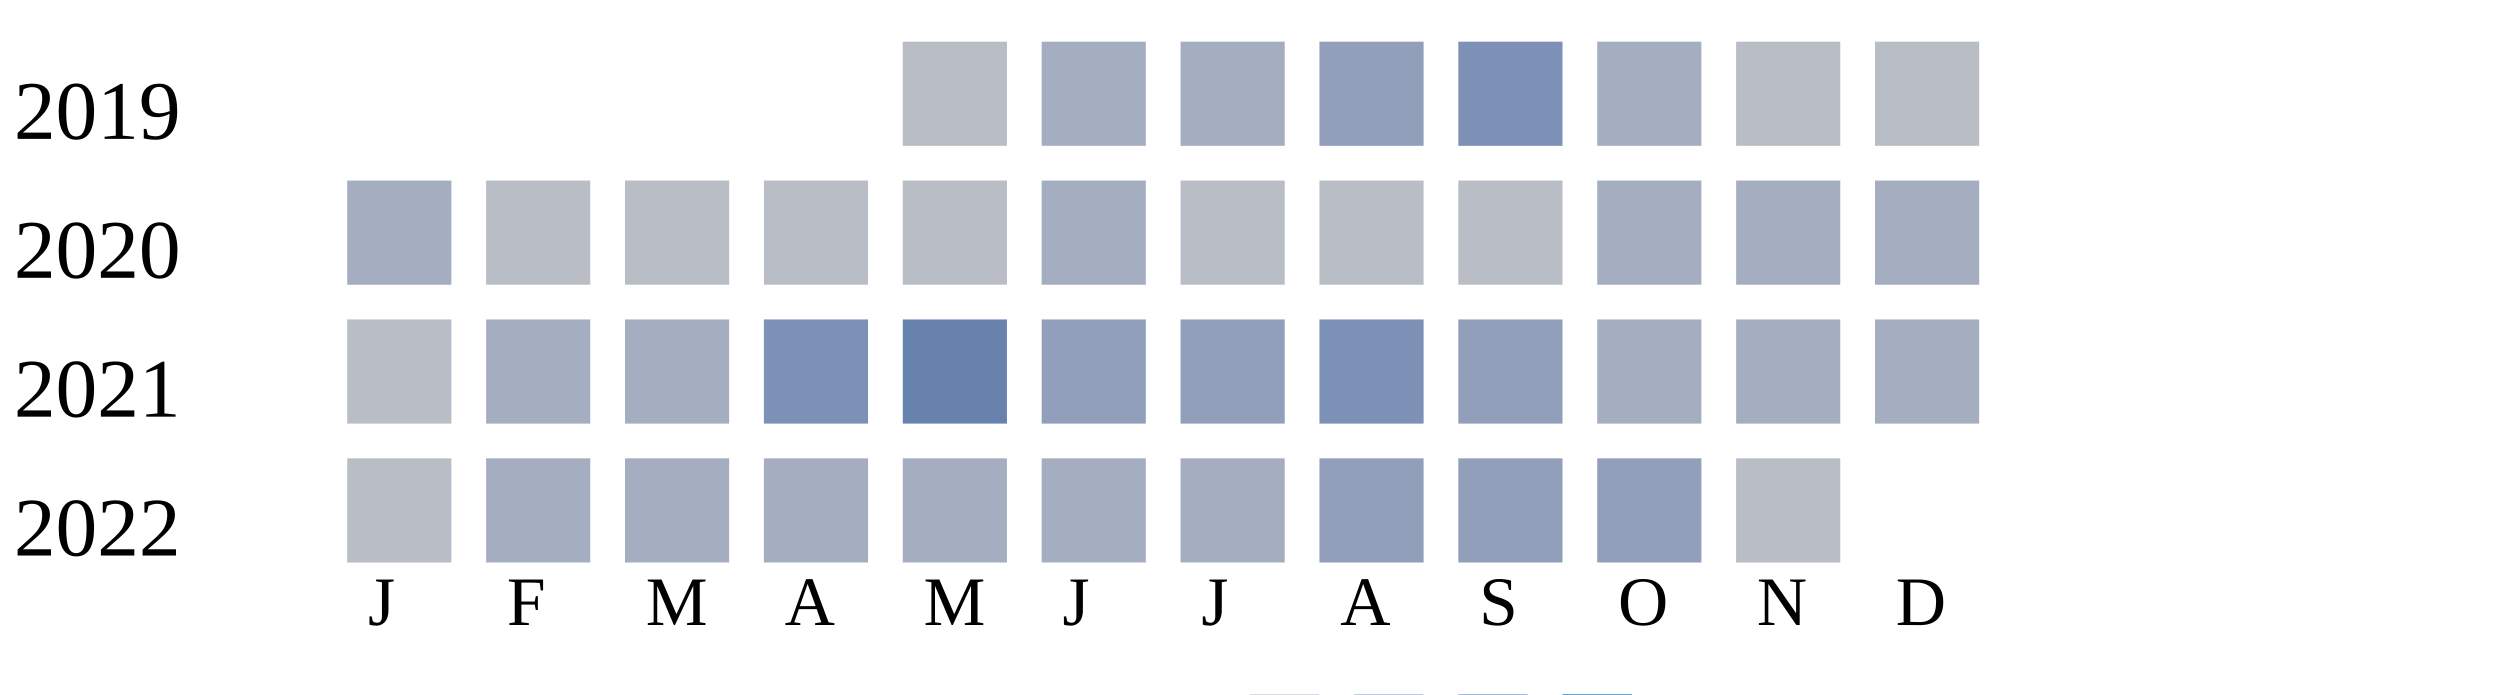
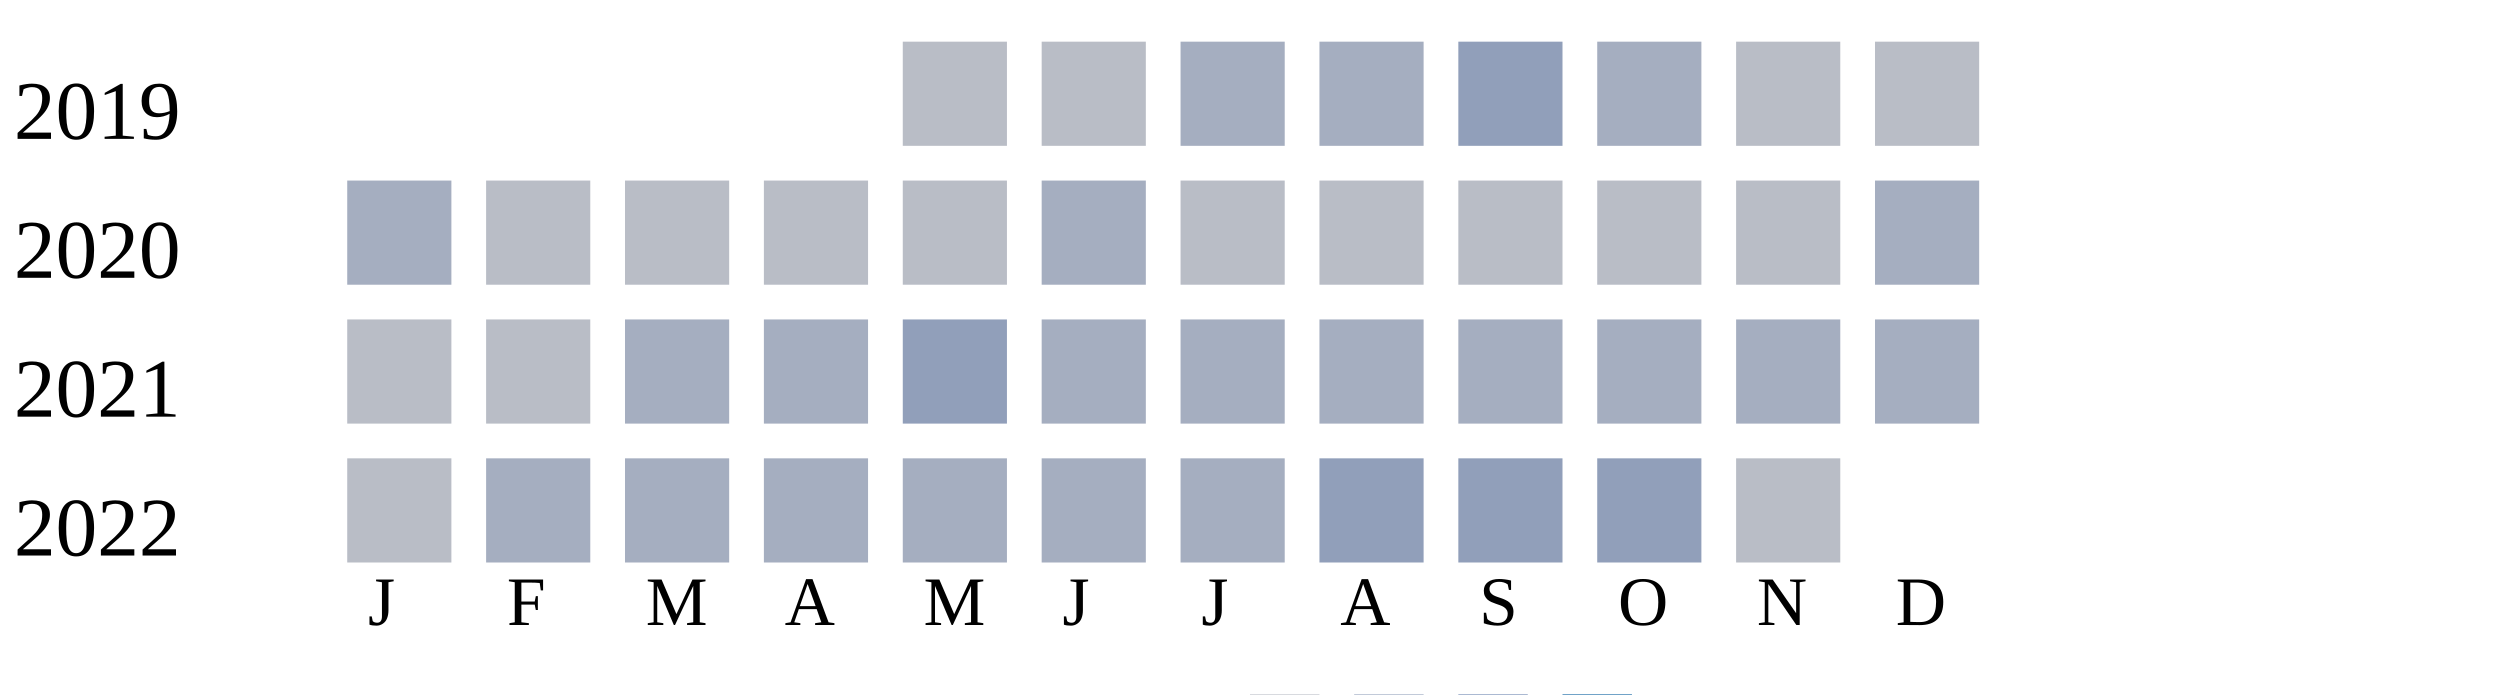
<svg xmlns="http://www.w3.org/2000/svg" width="360" height="100">
  <g transform="translate(0 0)">
    <text x="2" y="20">2019</text>
    <rect x="130" y="6" width="15" height="15" fill="#b9bdc6" />
-     <rect x="150" y="6" width="15" height="15" fill="#a5aec0" />
+     <rect x="150" y="6" width="15" height="15" fill="#b9bdc6" />
    <rect x="170" y="6" width="15" height="15" fill="#a5aec0" />
-     <rect x="190" y="6" width="15" height="15" fill="#919fba" />
-     <rect x="210" y="6" width="15" height="15" fill="#7d90b5" />
+     <rect x="190" y="6" width="15" height="15" fill="#a5aec0" />
+     <rect x="210" y="6" width="15" height="15" fill="#919fba" />
    <rect x="230" y="6" width="15" height="15" fill="#a5aec0" />
    <rect x="250" y="6" width="15" height="15" fill="#b9bdc6" />
    <rect x="270" y="6" width="15" height="15" fill="#b9bdc6" />
  </g>
  <g transform="translate(0 20)">
    <text x="2" y="20">2020</text>
    <rect x="50" y="6" width="15" height="15" fill="#a5aec0" />
    <rect x="70" y="6" width="15" height="15" fill="#b9bdc6" />
    <rect x="90" y="6" width="15" height="15" fill="#b9bdc6" />
    <rect x="110" y="6" width="15" height="15" fill="#b9bdc6" />
    <rect x="130" y="6" width="15" height="15" fill="#b9bdc6" />
    <rect x="150" y="6" width="15" height="15" fill="#a5aec0" />
    <rect x="170" y="6" width="15" height="15" fill="#b9bdc6" />
    <rect x="190" y="6" width="15" height="15" fill="#b9bdc6" />
    <rect x="210" y="6" width="15" height="15" fill="#b9bdc6" />
-     <rect x="230" y="6" width="15" height="15" fill="#a5aec0" />
-     <rect x="250" y="6" width="15" height="15" fill="#a5aec0" />
+     <rect x="230" y="6" width="15" height="15" fill="#b9bdc6" />
+     <rect x="250" y="6" width="15" height="15" fill="#b9bdc6" />
    <rect x="270" y="6" width="15" height="15" fill="#a5aec0" />
  </g>
  <g transform="translate(0 40)">
    <text x="2" y="20">2021</text>
    <rect x="50" y="6" width="15" height="15" fill="#b9bdc6" />
-     <rect x="70" y="6" width="15" height="15" fill="#a5aec0" />
+     <rect x="70" y="6" width="15" height="15" fill="#b9bdc6" />
    <rect x="90" y="6" width="15" height="15" fill="#a5aec0" />
-     <rect x="110" y="6" width="15" height="15" fill="#7d90b5" />
-     <rect x="130" y="6" width="15" height="15" fill="#6882ae" />
-     <rect x="150" y="6" width="15" height="15" fill="#919fba" />
-     <rect x="170" y="6" width="15" height="15" fill="#919fba" />
-     <rect x="190" y="6" width="15" height="15" fill="#7d90b5" />
-     <rect x="210" y="6" width="15" height="15" fill="#919fba" />
+     <rect x="110" y="6" width="15" height="15" fill="#a5aec0" />
+     <rect x="130" y="6" width="15" height="15" fill="#919fba" />
+     <rect x="150" y="6" width="15" height="15" fill="#a5aec0" />
+     <rect x="170" y="6" width="15" height="15" fill="#a5aec0" />
+     <rect x="190" y="6" width="15" height="15" fill="#a5aec0" />
+     <rect x="210" y="6" width="15" height="15" fill="#a5aec0" />
    <rect x="230" y="6" width="15" height="15" fill="#a5aec0" />
    <rect x="250" y="6" width="15" height="15" fill="#a5aec0" />
    <rect x="270" y="6" width="15" height="15" fill="#a5aec0" />
  </g>
  <g transform="translate(0 60)">
    <text x="2" y="20">2022</text>
    <rect x="50" y="6" width="15" height="15" fill="#b9bdc6" />
    <rect x="70" y="6" width="15" height="15" fill="#a5aec0" />
    <rect x="90" y="6" width="15" height="15" fill="#a5aec0" />
    <rect x="110" y="6" width="15" height="15" fill="#a5aec0" />
    <rect x="130" y="6" width="15" height="15" fill="#a5aec0" />
    <rect x="150" y="6" width="15" height="15" fill="#a5aec0" />
    <rect x="170" y="6" width="15" height="15" fill="#a5aec0" />
    <rect x="190" y="6" width="15" height="15" fill="#919fba" />
    <rect x="210" y="6" width="15" height="15" fill="#919fba" />
    <rect x="230" y="6" width="15" height="15" fill="#919fba" />
    <rect x="250" y="6" width="15" height="15" fill="#b9bdc6" />
  </g>
  <text style="font-size: 10px; text-align: center" x="53" y="90">J</text>
  <text style="font-size: 10px; text-align: center" x="73" y="90">F</text>
  <text style="font-size: 10px; text-align: center" x="93" y="90">M</text>
  <text style="font-size: 10px; text-align: center" x="113" y="90">A</text>
  <text style="font-size: 10px; text-align: center" x="133" y="90">M</text>
  <text style="font-size: 10px; text-align: center" x="153" y="90">J</text>
  <text style="font-size: 10px; text-align: center" x="173" y="90">J</text>
  <text style="font-size: 10px; text-align: center" x="193" y="90">A</text>
  <text style="font-size: 10px; text-align: center" x="213" y="90">S</text>
  <text style="font-size: 10px; text-align: center" x="233" y="90">O</text>
  <text style="font-size: 10px; text-align: center" x="253" y="90">N</text>
  <text style="font-size: 10px; text-align: center" x="273" y="90">D</text>
  <text style="font-size: 10px;" x="155" y="109">Less</text>
  <rect fill="#b9bdc6" width="10" height="10" x="180" y="100" />
  <rect fill="#919fba" width="10" height="10" x="195" y="100" />
  <rect fill="#6882ae" width="10" height="10" x="210" y="100" />
  <rect fill="#005a9c" width="10" height="10" x="225" y="100" />
  <text x="240" y="109" style="font-size: 10px;">More</text>
</svg>
